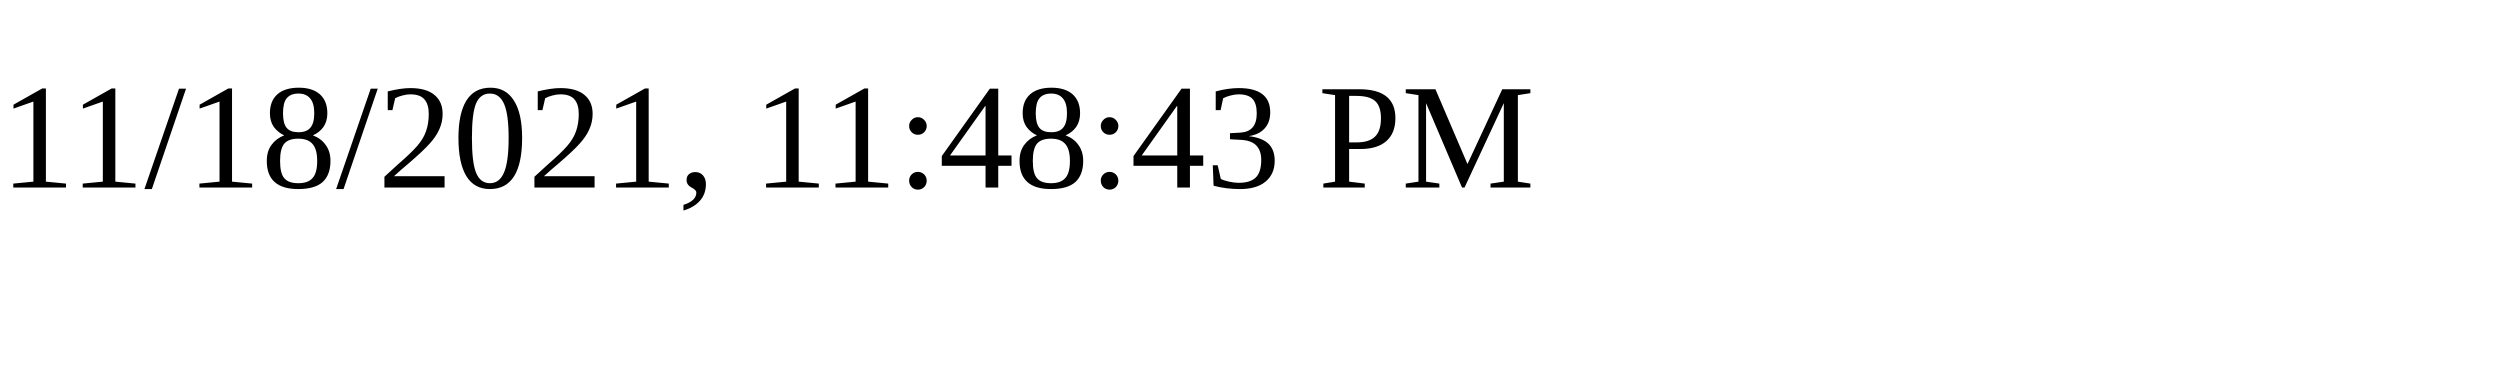
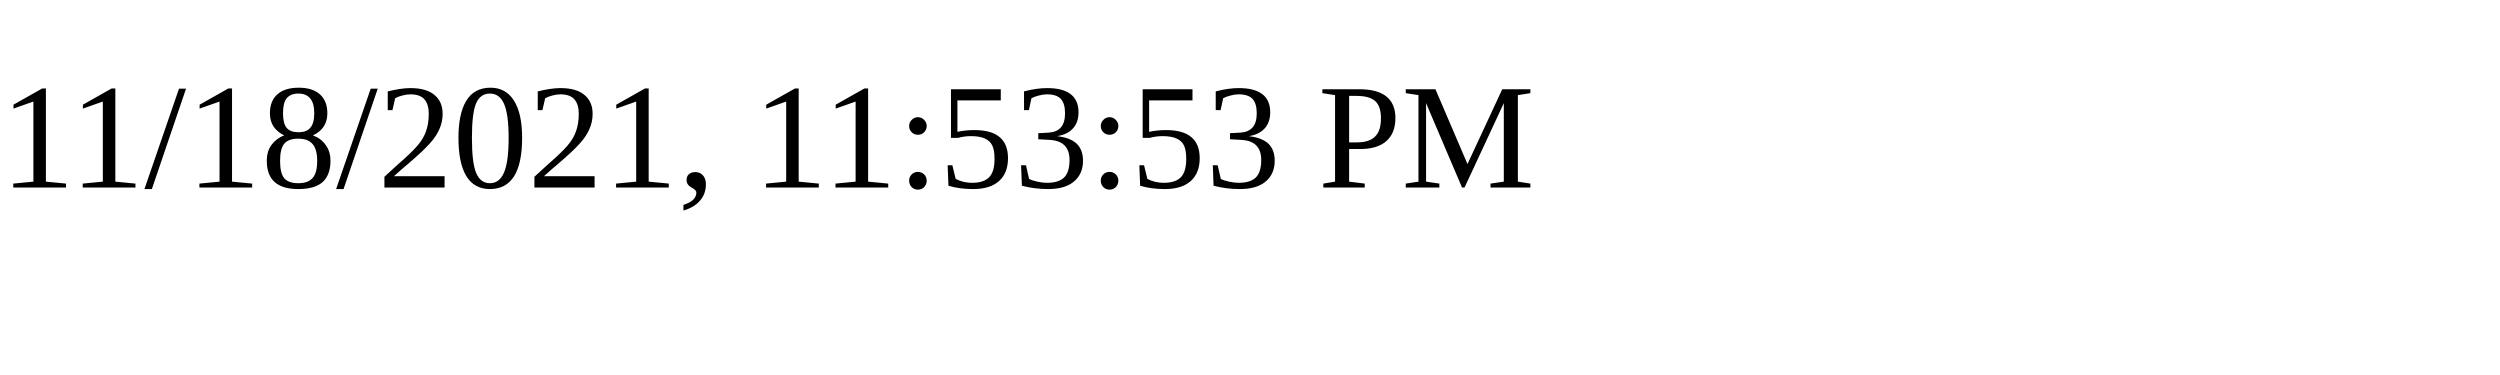
<svg xmlns="http://www.w3.org/2000/svg" height="30" width="200">
-   <text x="0" y="15">11/18/2021, 11:48:43 PM</text>
+   <text x="0" y="15">11/18/2021, 11:53:53 PM</text>
</svg>
